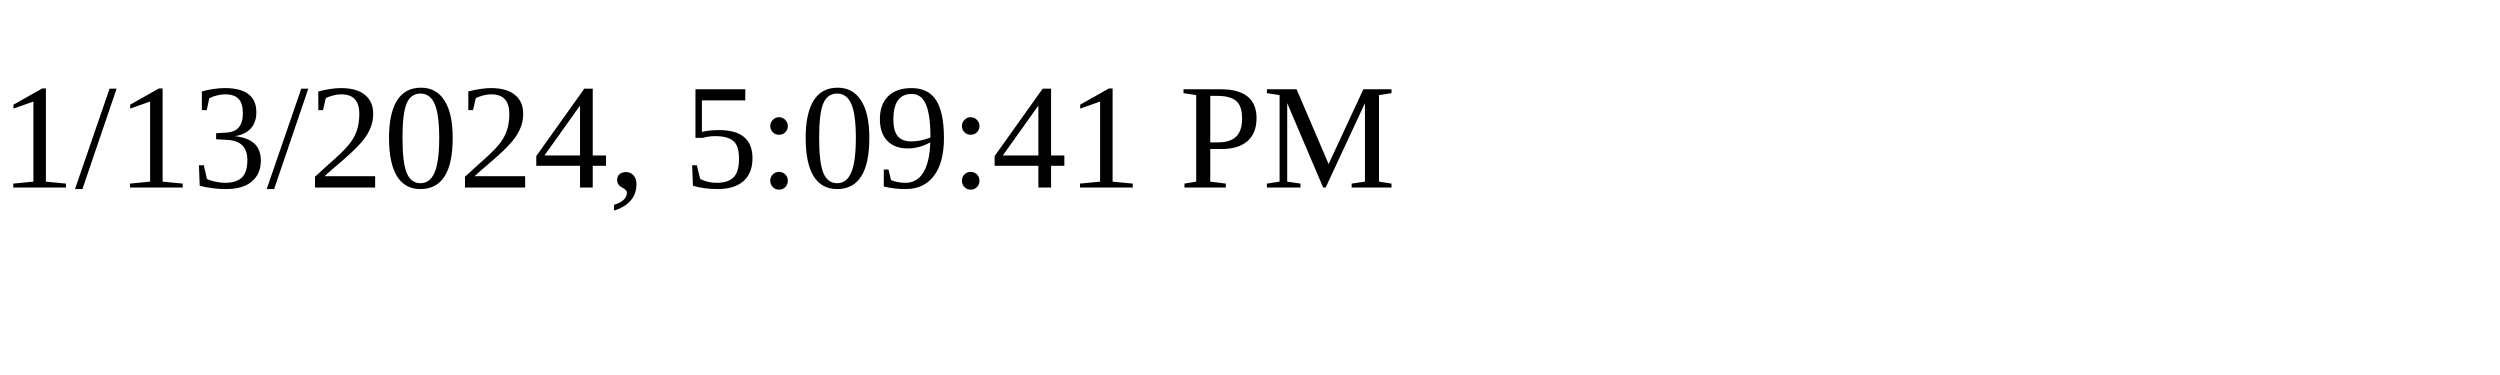
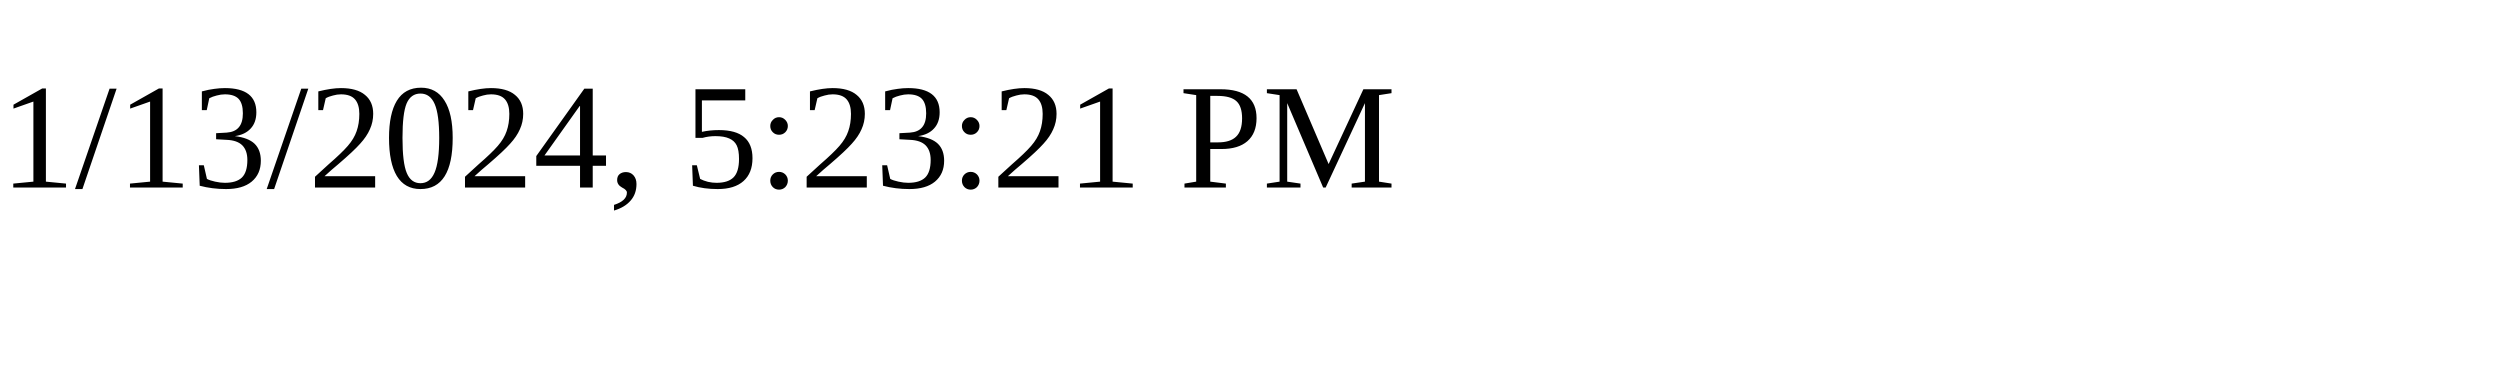
<svg xmlns="http://www.w3.org/2000/svg" height="30" width="200">
-   <text x="0" y="15">1/13/2024, 5:09:41 PM</text>
+   <text x="0" y="15">1/13/2024, 5:23:21 PM</text>
</svg>
